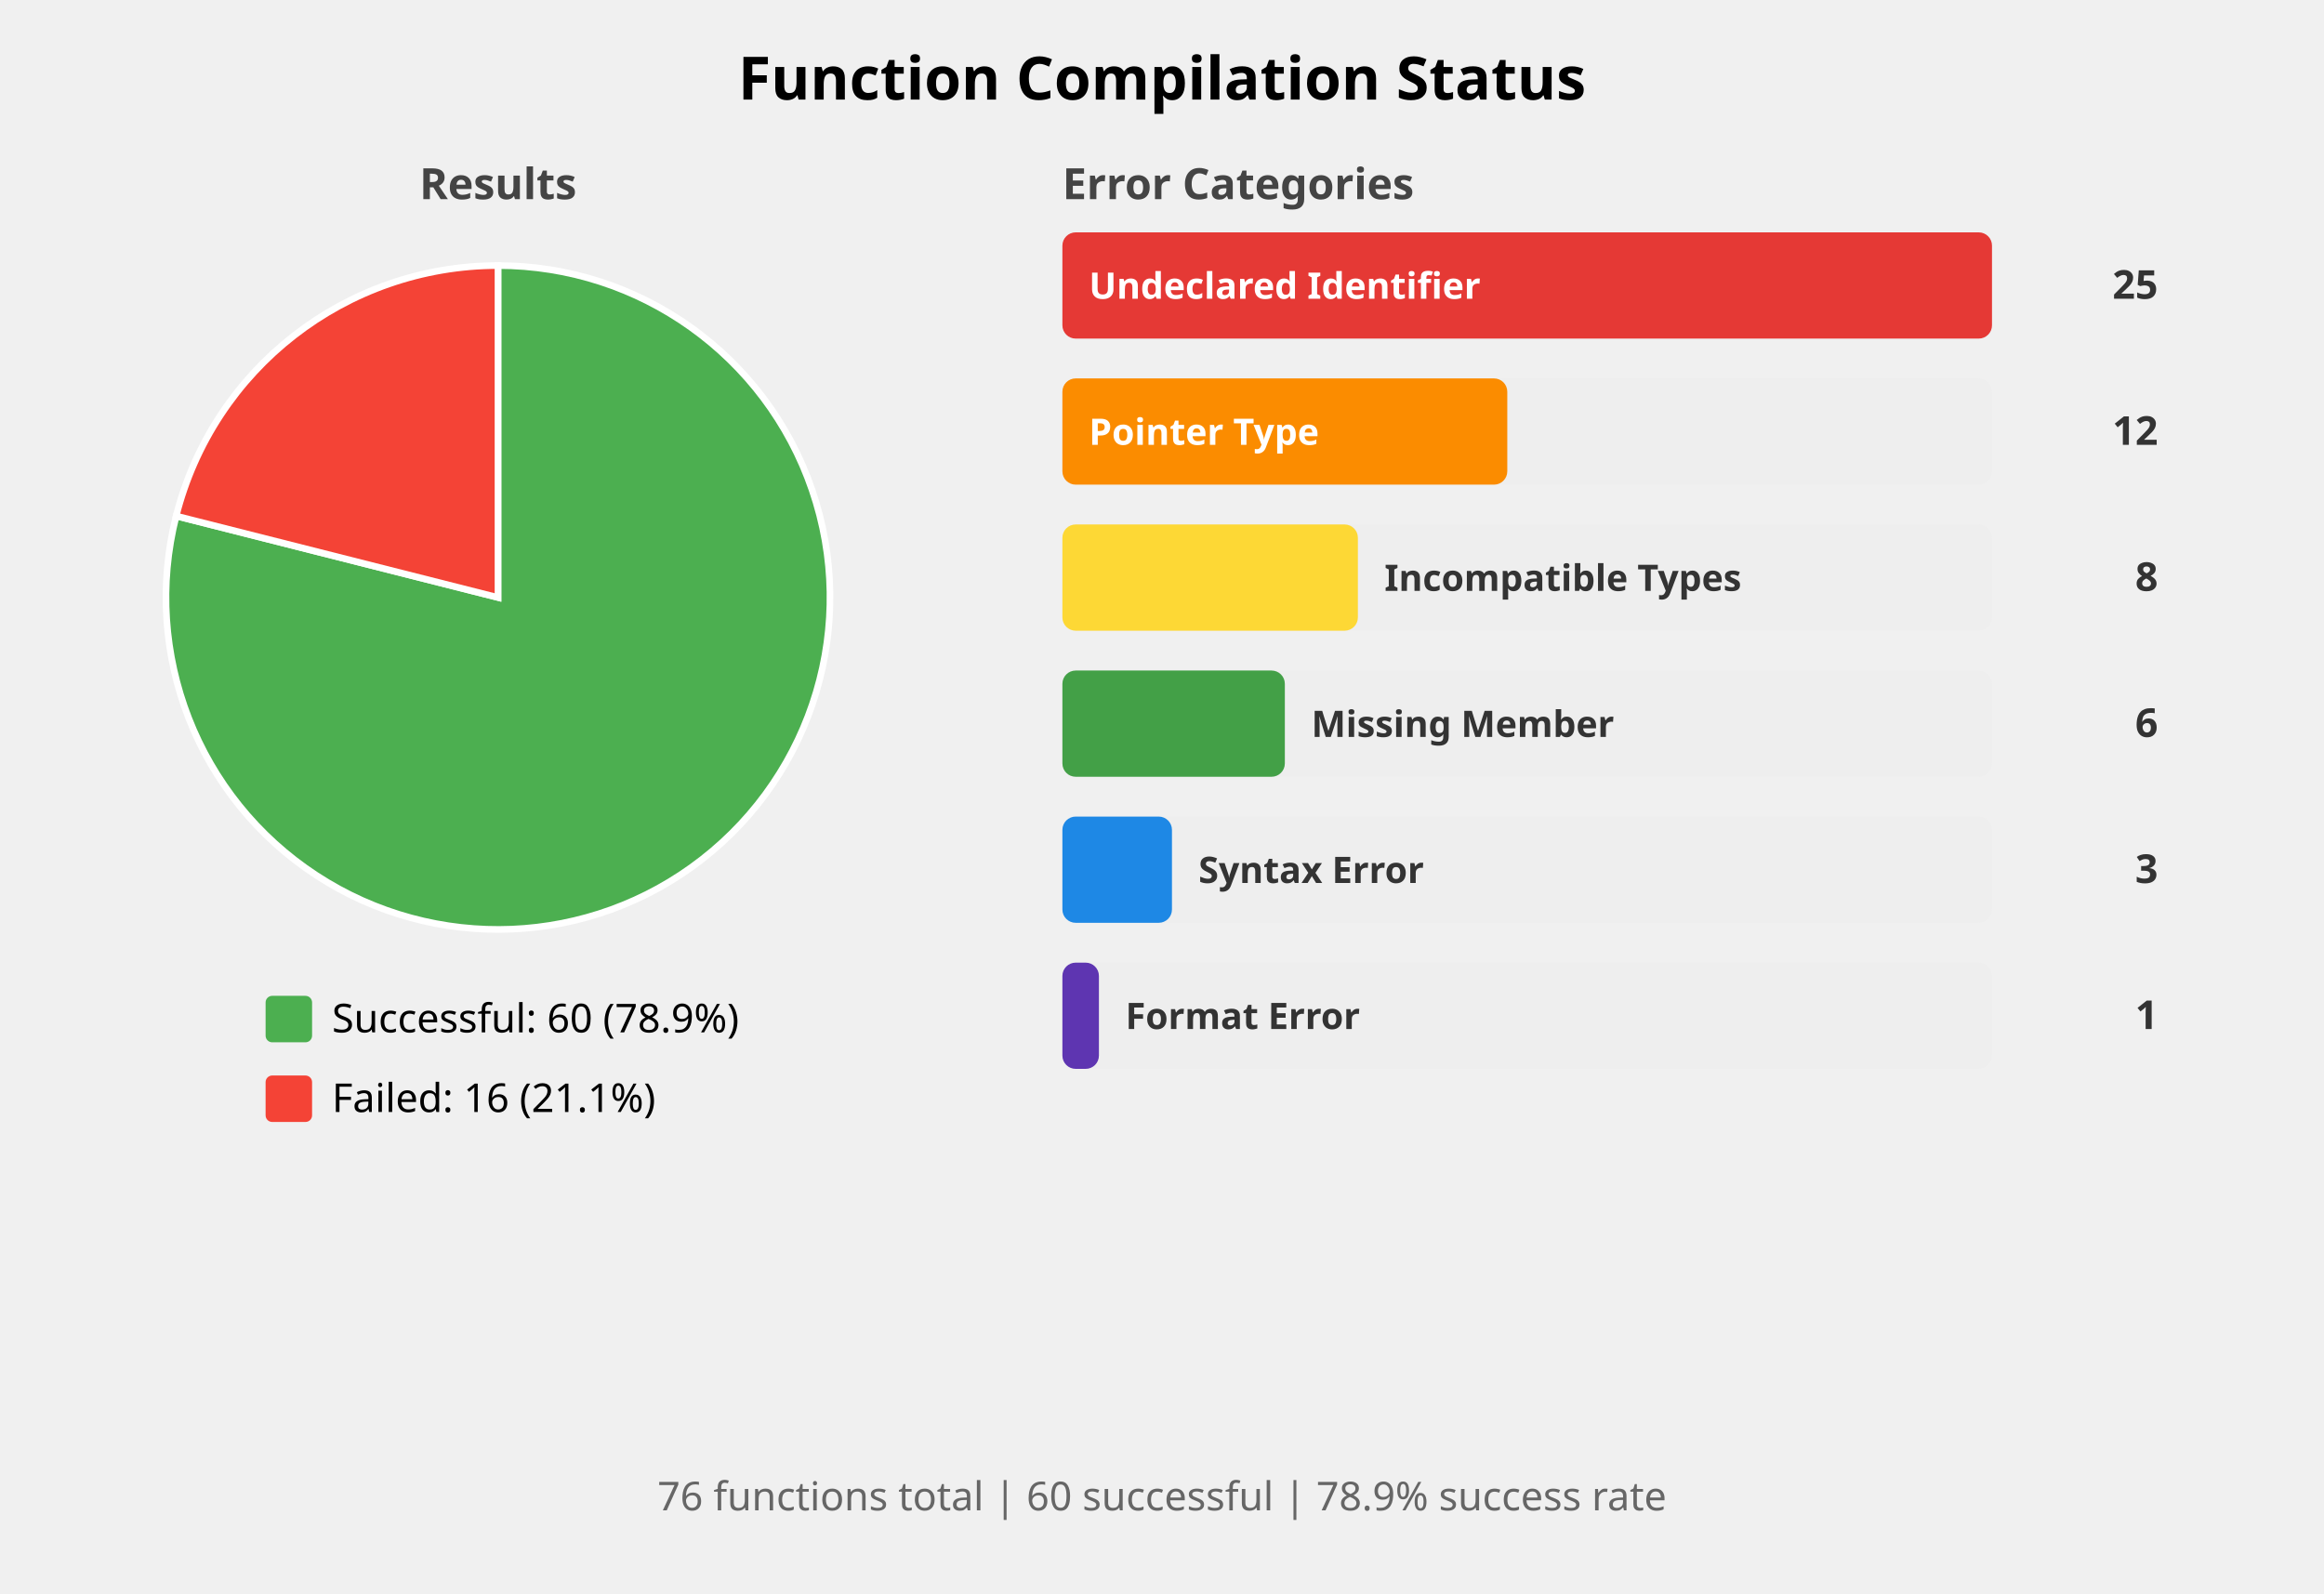
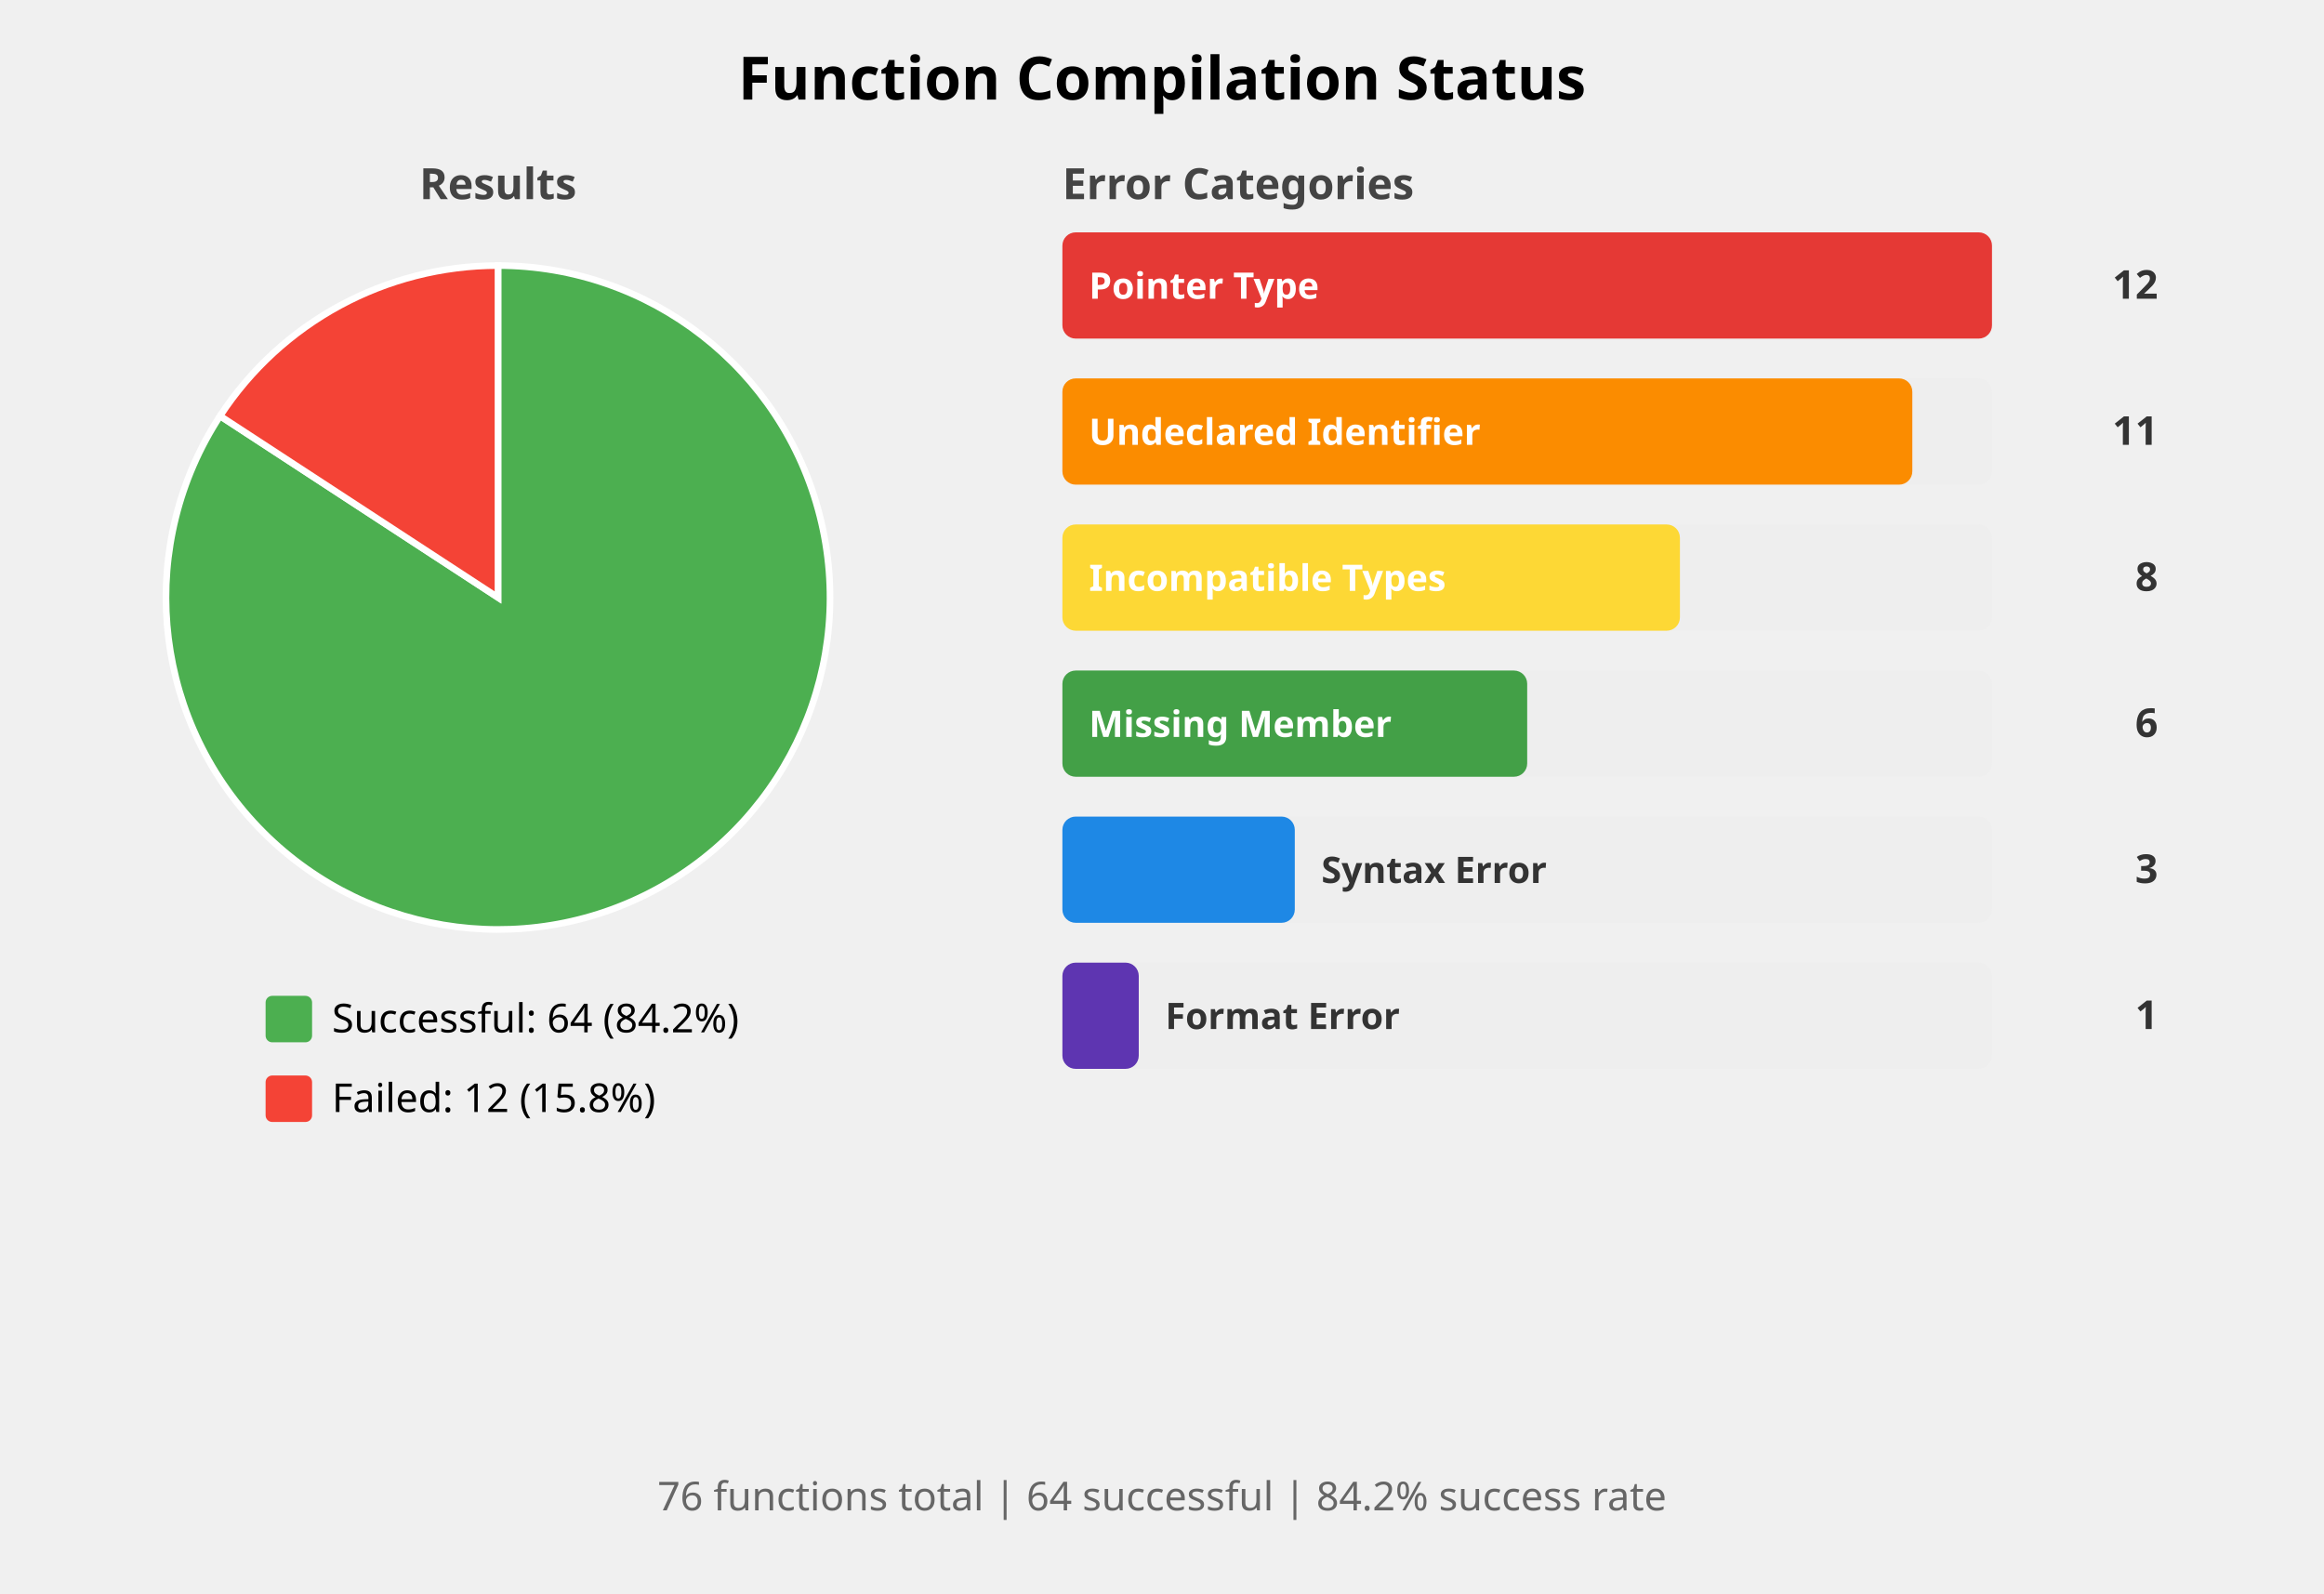
<svg xmlns="http://www.w3.org/2000/svg" width="700" height="480" viewBox="0 0 700 480">
  <style>
    .title { font: bold 18px sans-serif; }
    .subtitle { font: bold 13px sans-serif; fill: #444; }
    .label { font: 12px sans-serif; }
    .bar-label { font: bold 11px sans-serif; fill: white; }
    .bar-label-dark { font: bold 11px sans-serif; fill: #333; }
    .count { font: bold 12px sans-serif; fill: #333; }
    .summary { font: 12px sans-serif; fill: #666; }
  </style>
  <rect width="100%%" height="100%%" fill="white" />
  <text x="350" y="30" class="title" text-anchor="middle">Function Compilation Status</text>
  <text x="150" y="60" class="subtitle" text-anchor="middle">Results</text>
-   <path d="M 150,180 L 150.00,80.00 A 100,100 0 1,1 53.06,155.45 Z" fill="#4CAF50" stroke="white" stroke-width="2" />
-   <path d="M 150,180 L 53.06,155.45 A 100,100 0 0,1 150.00,80.00 Z" fill="#F44336" stroke="white" stroke-width="2" />
+   <path d="M 150,180 L 150.00,80.00 A 100,100 0 1,1 66.28,125.31 Z" fill="#4CAF50" stroke="white" stroke-width="2" />
+   <path d="M 150,180 L 66.28,125.31 A 100,100 0 0,1 150.00,80.00 Z" fill="#F44336" stroke="white" stroke-width="2" />
  <rect x="80" y="300" width="14" height="14" fill="#4CAF50" rx="2" />
-   <text x="100" y="311" class="label">Successful: 60 (78.9%)</text>
+   <text x="100" y="311" class="label">Successful: 64 (84.2%)</text>
  <rect x="80" y="324" width="14" height="14" fill="#F44336" rx="2" />
-   <text x="100" y="335" class="label">Failed: 16 (21.1%)</text>
+   <text x="100" y="335" class="label">Failed: 12 (15.8%)</text>
  <text x="320" y="60" class="subtitle">Error Categories</text>
  <rect x="320" y="70" width="280" height="32" fill="#EEEEEE" rx="4" />
  <rect x="320" y="70" width="280" height="32" fill="#E53935" rx="4" />
-   <text x="328" y="90" class="bar-label">Undeclared Identifier</text>
-   <text x="650" y="90" class="count" text-anchor="end">25</text>
+   <text x="328" y="90" class="bar-label">Pointer Type</text>
+   <text x="650" y="90" class="count" text-anchor="end">12</text>
  <rect x="320" y="114" width="280" height="32" fill="#EEEEEE" rx="4" />
-   <rect x="320" y="114" width="134" height="32" fill="#FB8C00" rx="4" />
-   <text x="328" y="134" class="bar-label">Pointer Type</text>
-   <text x="650" y="134" class="count" text-anchor="end">12</text>
+   <rect x="320" y="114" width="256" height="32" fill="#FB8C00" rx="4" />
+   <text x="328" y="134" class="bar-label">Undeclared Identifier</text>
+   <text x="650" y="134" class="count" text-anchor="end">11</text>
  <rect x="320" y="158" width="280" height="32" fill="#EEEEEE" rx="4" />
-   <rect x="320" y="158" width="89" height="32" fill="#FDD835" rx="4" />
-   <text x="417" y="178" class="bar-label-dark">Incompatible Types</text>
+   <rect x="320" y="158" width="186" height="32" fill="#FDD835" rx="4" />
+   <text x="328" y="178" class="bar-label">Incompatible Types</text>
  <text x="650" y="178" class="count" text-anchor="end">8</text>
  <rect x="320" y="202" width="280" height="32" fill="#EEEEEE" rx="4" />
-   <rect x="320" y="202" width="67" height="32" fill="#43A047" rx="4" />
-   <text x="395" y="222" class="bar-label-dark">Missing Member</text>
+   <rect x="320" y="202" width="140" height="32" fill="#43A047" rx="4" />
+   <text x="328" y="222" class="bar-label">Missing Member</text>
  <text x="650" y="222" class="count" text-anchor="end">6</text>
  <rect x="320" y="246" width="280" height="32" fill="#EEEEEE" rx="4" />
-   <rect x="320" y="246" width="33" height="32" fill="#1E88E5" rx="4" />
-   <text x="361" y="266" class="bar-label-dark">Syntax Error</text>
+   <rect x="320" y="246" width="70" height="32" fill="#1E88E5" rx="4" />
+   <text x="398" y="266" class="bar-label-dark">Syntax Error</text>
  <text x="650" y="266" class="count" text-anchor="end">3</text>
  <rect x="320" y="290" width="280" height="32" fill="#EEEEEE" rx="4" />
-   <rect x="320" y="290" width="11" height="32" fill="#5E35B1" rx="4" />
-   <text x="339" y="310" class="bar-label-dark">Format Error</text>
+   <rect x="320" y="290" width="23" height="32" fill="#5E35B1" rx="4" />
+   <text x="351" y="310" class="bar-label-dark">Format Error</text>
  <text x="650" y="310" class="count" text-anchor="end">1</text>
  <text x="350" y="455" class="summary" text-anchor="middle">
-     76 functions total | 60 successful | 78.9% success rate
+     76 functions total | 64 successful | 84.2% success rate
  </text>
</svg>
